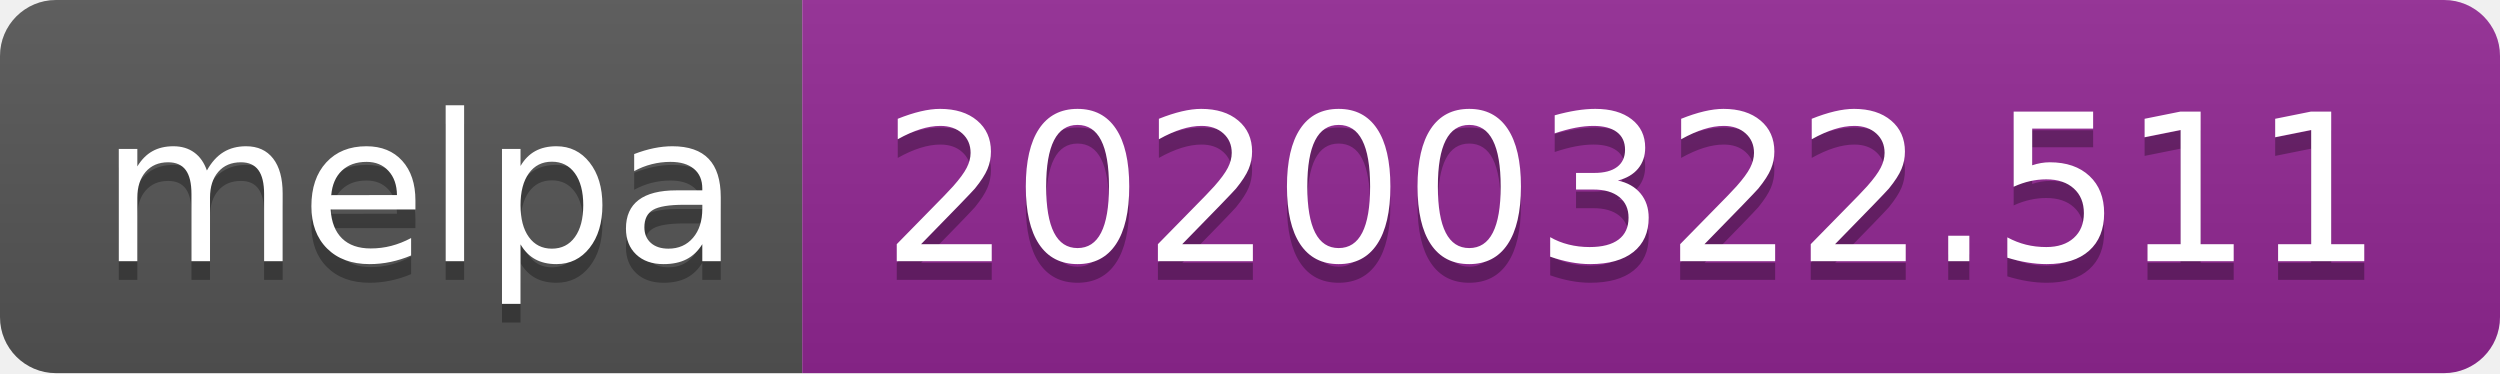
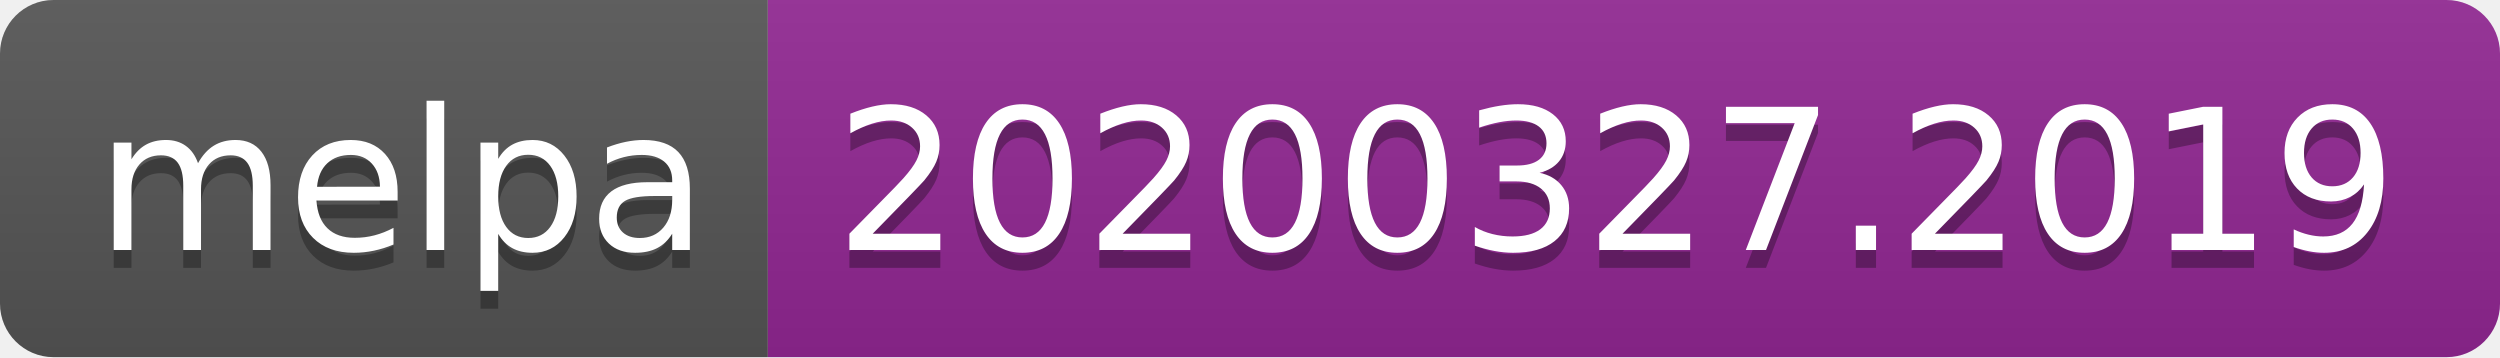
- <svg xmlns="http://www.w3.org/2000/svg" width="134" height="20">
+ <svg xmlns="http://www.w3.org/2000/svg" width="140" height="20">
  <linearGradient id="b" x2="0" y2="100%">
    <stop offset="0" stop-color="#bbb" stop-opacity=".1" />
    <stop offset="1" stop-opacity=".1" />
  </linearGradient>
  <clipPath id="a">
-     <rect width="134" height="20" rx="3" fill="#fff" />
+     <rect width="140" height="20" rx="3" fill="#fff" />
  </clipPath>
  <g clip-path="url(#a)">
    <path fill="#555" d="M0 0h43v20H0z" />
-     <path fill="#922793" d="M43 0h91v20H43z" />
-     <path fill="url(#b)" d="M0 0h134v20H0z" />
+     <path fill="#922793" d="M43 0h97v20H43z" />
+     <path fill="url(#b)" d="M0 0h140v20H0z" />
  </g>
  <g fill="#fff" text-anchor="middle" font-family="DejaVu Sans,Verdana,Geneva,sans-serif" font-size="110">
    <text x="225" y="150" fill="#010101" fill-opacity=".3" transform="scale(.1)" textLength="330">melpa</text>
    <text x="225" y="140" transform="scale(.1)" textLength="330">melpa</text>
-     <text x="875" y="150" fill="#010101" fill-opacity=".3" transform="scale(.1)" textLength="810">20200322.511</text>
-     <text x="875" y="140" transform="scale(.1)" textLength="810">20200322.511</text>
+     <text x="905" y="150" fill="#010101" fill-opacity=".3" transform="scale(.1)" textLength="870">20200327.2019</text>
+     <text x="905" y="140" transform="scale(.1)" textLength="870">20200327.2019</text>
  </g>
</svg>
